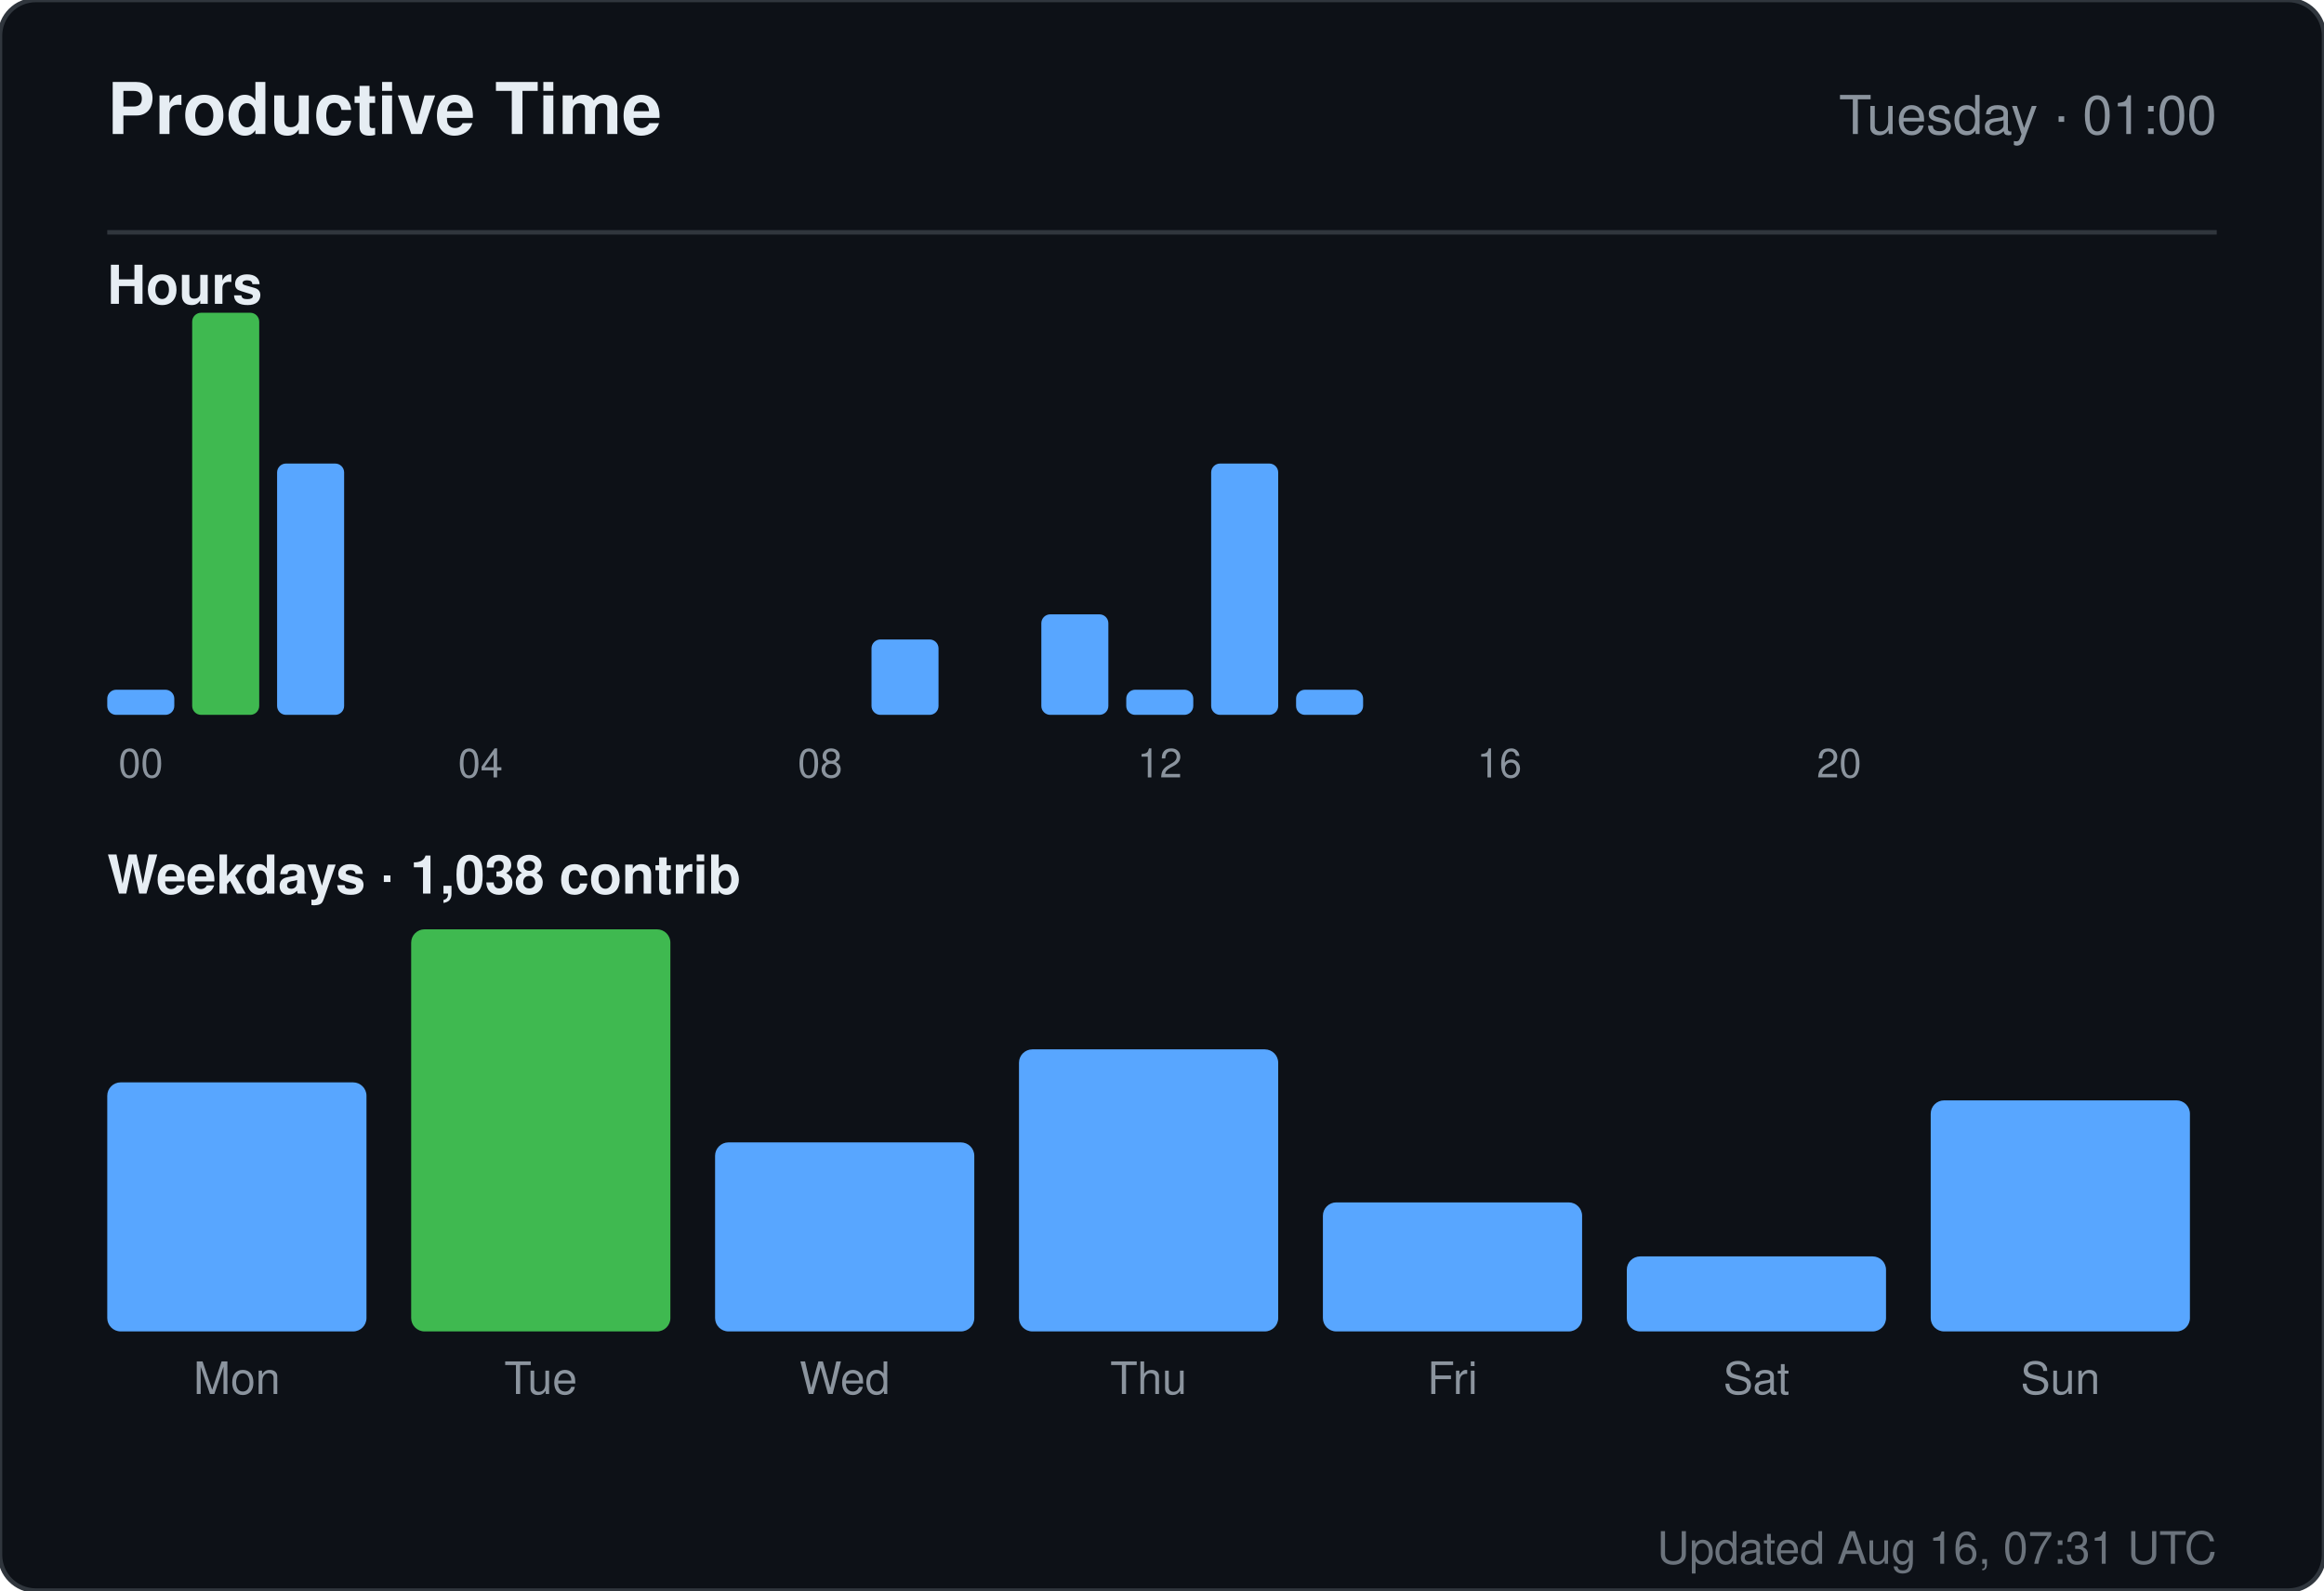
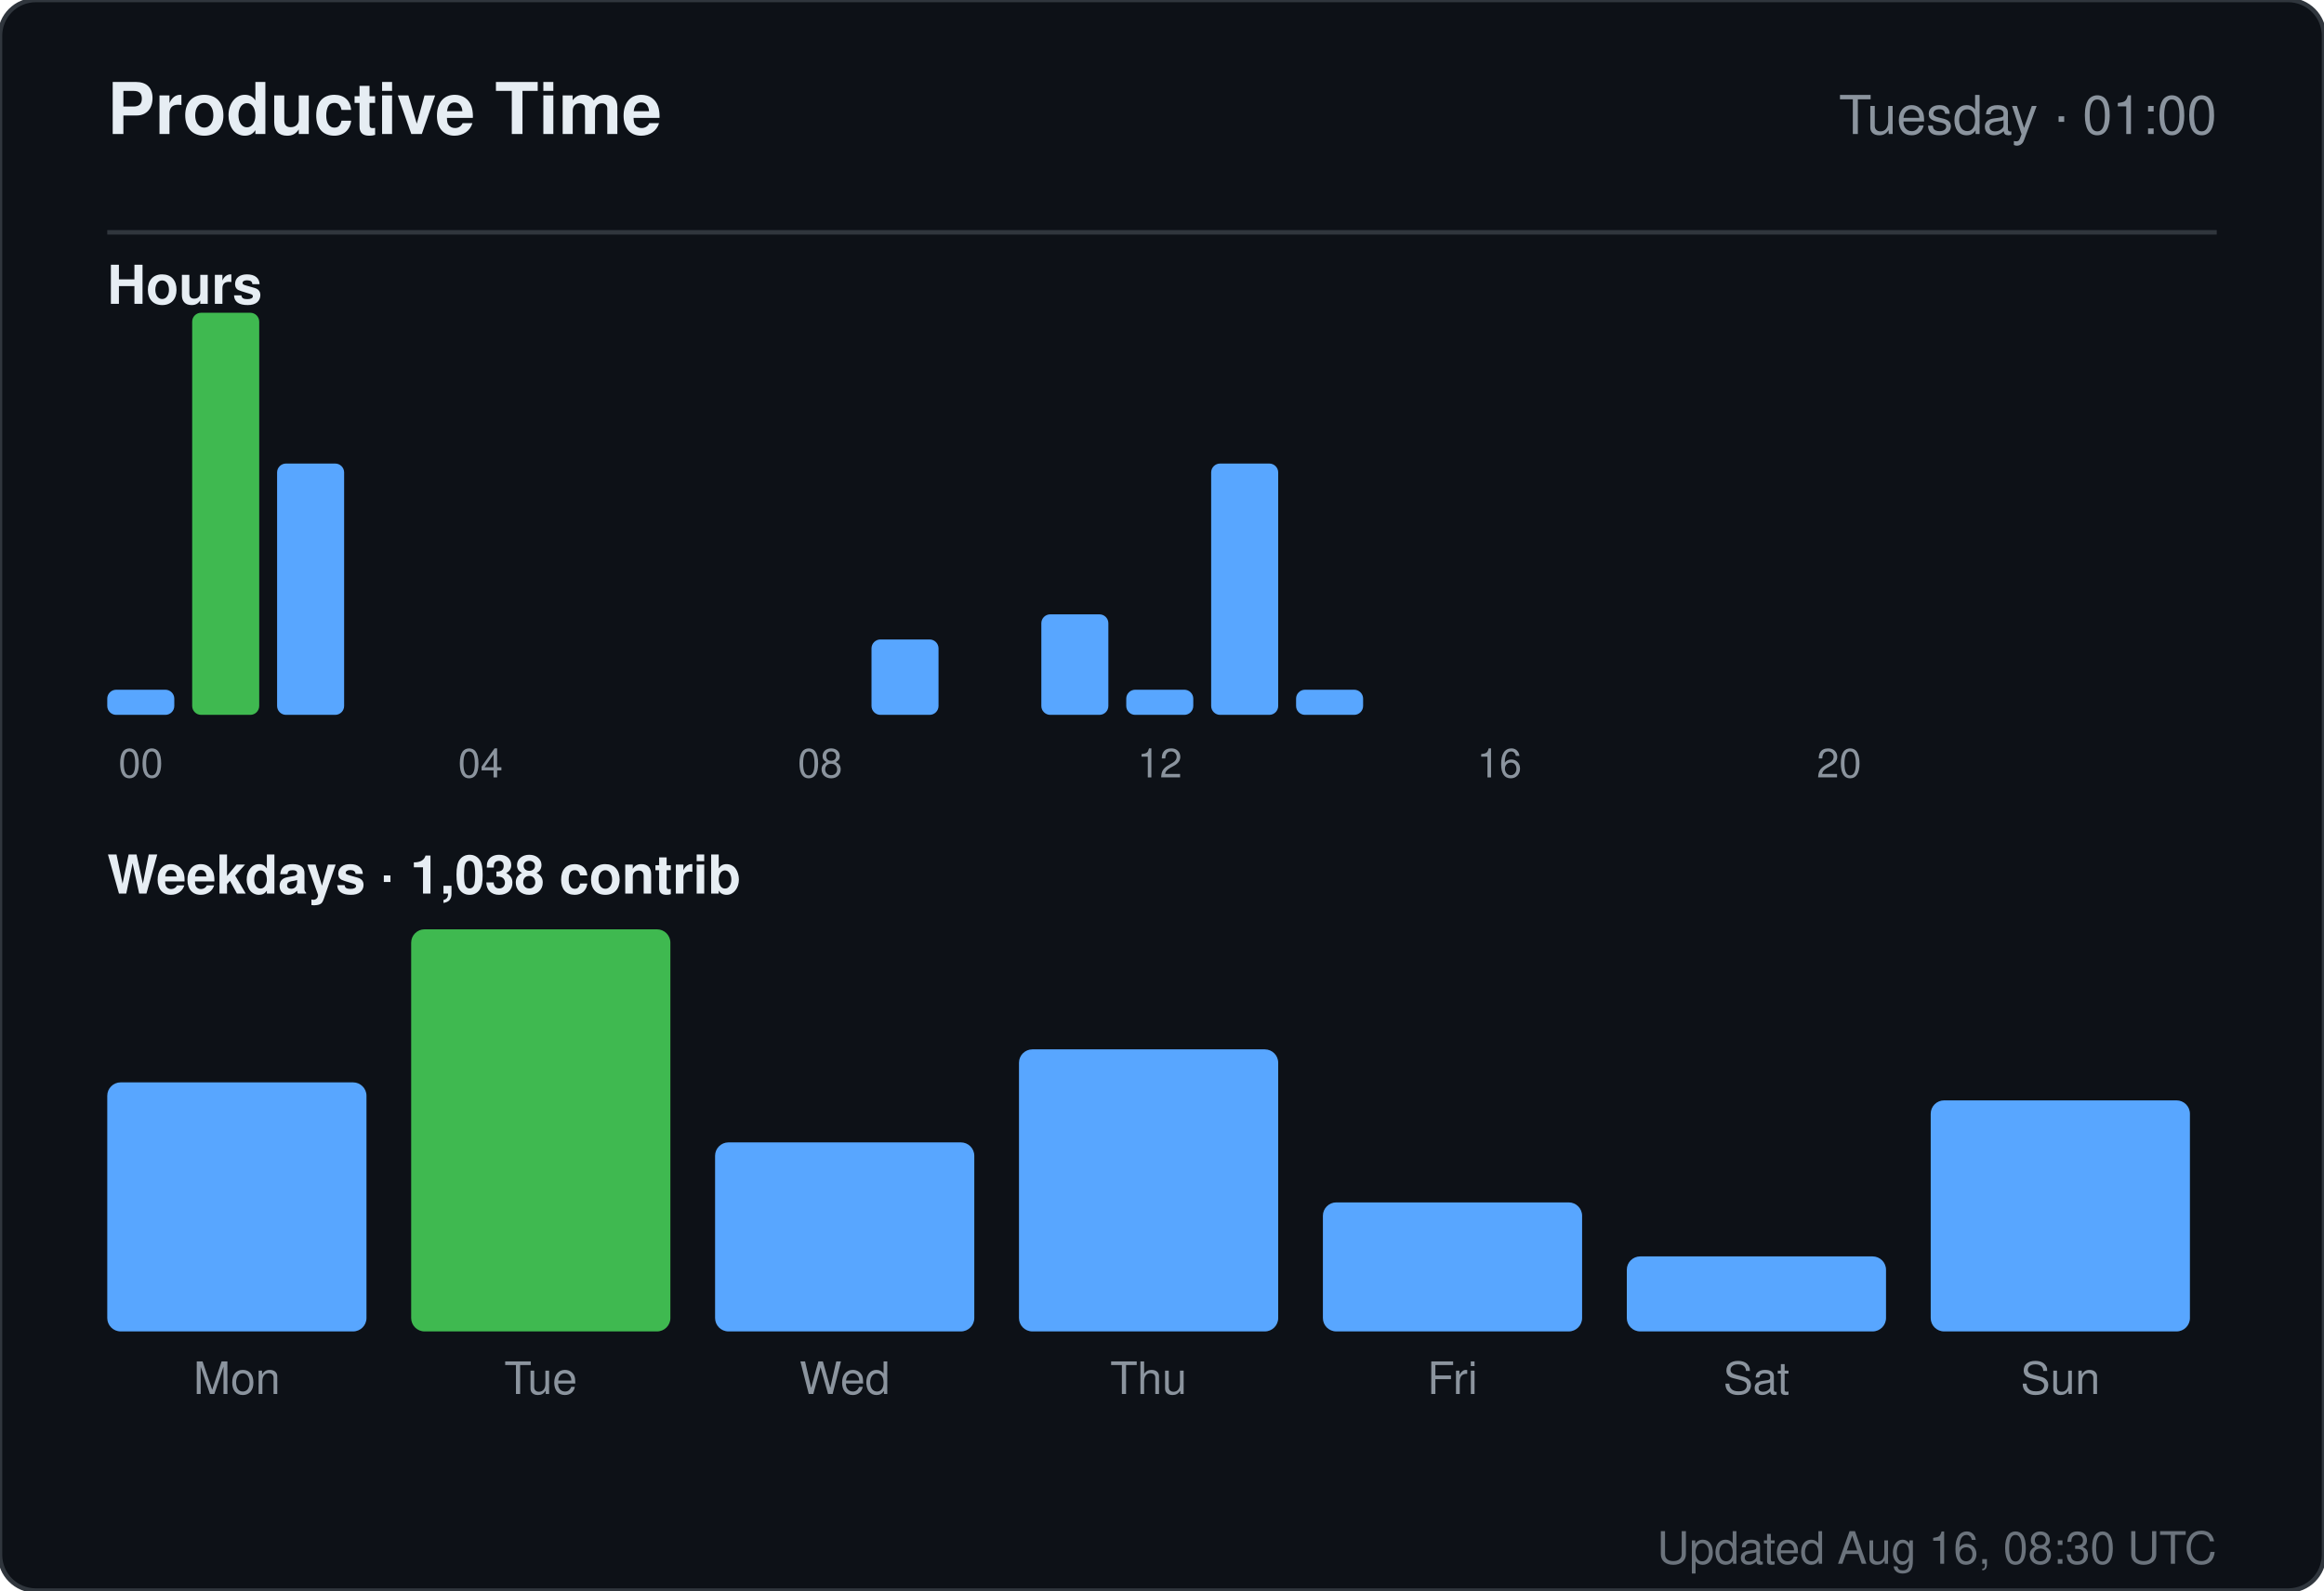
<svg xmlns="http://www.w3.org/2000/svg" width="520" height="356" viewBox="0 0 520 356" role="img" aria-label="Productive time for sandiirawan12">
  <rect width="520" height="356" rx="8" fill="#0d1117" stroke="#30363d" />
  <g font-family="-apple-system, BlinkMacSystemFont, Segoe UI, Helvetica, Arial, sans-serif">
    <text x="24" y="30" fill="#e6edf3" font-size="16" font-weight="700">Productive Time</text>
    <text x="496" y="30" fill="#8b949e" font-size="12" text-anchor="end">Tuesday · 01:00</text>
    <line x1="24" y1="52" x2="496" y2="52" stroke="#30363d" />
    <text x="24" y="68" fill="#e6edf3" font-size="12" font-weight="600">Hours</text>
    <rect x="24" y="154.375" width="15" height="5.625" rx="2" fill="#58a6ff" />
    <text x="31.5" y="174" fill="#8b949e" font-size="9" text-anchor="middle">00</text>
    <rect x="43" y="70" width="15" height="90" rx="2" fill="#3fb950" />
    <rect x="62" y="103.75" width="15" height="56.25" rx="2" fill="#58a6ff" />
    <rect x="81" y="160" width="15" height="0" rx="2" fill="#58a6ff" />
    <rect x="100" y="160" width="15" height="0" rx="2" fill="#58a6ff" />
    <text x="107.5" y="174" fill="#8b949e" font-size="9" text-anchor="middle">04</text>
    <rect x="119" y="160" width="15" height="0" rx="2" fill="#58a6ff" />
    <rect x="138" y="160" width="15" height="0" rx="2" fill="#58a6ff" />
    <rect x="157" y="160" width="15" height="0" rx="2" fill="#58a6ff" />
    <rect x="176" y="160" width="15" height="0" rx="2" fill="#58a6ff" />
    <text x="183.5" y="174" fill="#8b949e" font-size="9" text-anchor="middle">08</text>
    <rect x="195" y="143.125" width="15" height="16.875" rx="2" fill="#58a6ff" />
    <rect x="214" y="160" width="15" height="0" rx="2" fill="#58a6ff" />
    <rect x="233" y="137.5" width="15" height="22.5" rx="2" fill="#58a6ff" />
    <rect x="252" y="154.375" width="15" height="5.625" rx="2" fill="#58a6ff" />
    <text x="259.5" y="174" fill="#8b949e" font-size="9" text-anchor="middle">12</text>
    <rect x="271" y="103.75" width="15" height="56.25" rx="2" fill="#58a6ff" />
    <rect x="290" y="154.375" width="15" height="5.625" rx="2" fill="#58a6ff" />
    <rect x="309" y="160" width="15" height="0" rx="2" fill="#58a6ff" />
    <rect x="328" y="160" width="15" height="0" rx="2" fill="#58a6ff" />
    <text x="335.5" y="174" fill="#8b949e" font-size="9" text-anchor="middle">16</text>
    <rect x="347" y="160" width="15" height="0" rx="2" fill="#58a6ff" />
    <rect x="366" y="160" width="15" height="0" rx="2" fill="#58a6ff" />
    <rect x="385" y="160" width="15" height="0" rx="2" fill="#58a6ff" />
    <rect x="404" y="160" width="15" height="0" rx="2" fill="#58a6ff" />
    <text x="411.5" y="174" fill="#8b949e" font-size="9" text-anchor="middle">20</text>
    <rect x="423" y="160" width="15" height="0" rx="2" fill="#58a6ff" />
    <rect x="442" y="160" width="15" height="0" rx="2" fill="#58a6ff" />
    <rect x="461" y="160" width="15" height="0" rx="2" fill="#58a6ff" />
    <text x="24" y="200" fill="#e6edf3" font-size="12" font-weight="600">Weekdays · 1,038 contrib</text>
    <rect x="24" y="242.254" width="58" height="55.746" rx="3" fill="#58a6ff" />
    <text x="53" y="312" fill="#8b949e" font-size="10" text-anchor="middle">Mon</text>
    <rect x="92" y="208" width="58" height="90" rx="3" fill="#3fb950" />
    <text x="121" y="312" fill="#8b949e" font-size="10" text-anchor="middle">Tue</text>
    <rect x="160" y="255.687" width="58" height="42.313" rx="3" fill="#58a6ff" />
    <text x="189" y="312" fill="#8b949e" font-size="10" text-anchor="middle">Wed</text>
    <rect x="228" y="234.866" width="58" height="63.134" rx="3" fill="#58a6ff" />
    <text x="257" y="312" fill="#8b949e" font-size="10" text-anchor="middle">Thu</text>
    <rect x="296" y="269.119" width="58" height="28.881" rx="3" fill="#58a6ff" />
    <text x="325" y="312" fill="#8b949e" font-size="10" text-anchor="middle">Fri</text>
    <rect x="364" y="281.209" width="58" height="16.791" rx="3" fill="#58a6ff" />
    <text x="393" y="312" fill="#8b949e" font-size="10" text-anchor="middle">Sat</text>
    <rect x="432" y="246.284" width="58" height="51.716" rx="3" fill="#58a6ff" />
    <text x="461" y="312" fill="#8b949e" font-size="10" text-anchor="middle">Sun</text>
-     <text x="496" y="350" fill="#8b949e" font-size="10" text-anchor="end" opacity="0.75">Updated Aug 16, 07:31 UTC</text>
+     <text x="496" y="350" fill="#8b949e" font-size="10" text-anchor="end" opacity="0.75">Updated Aug 16, 08:30 UTC</text>
  </g>
</svg>
